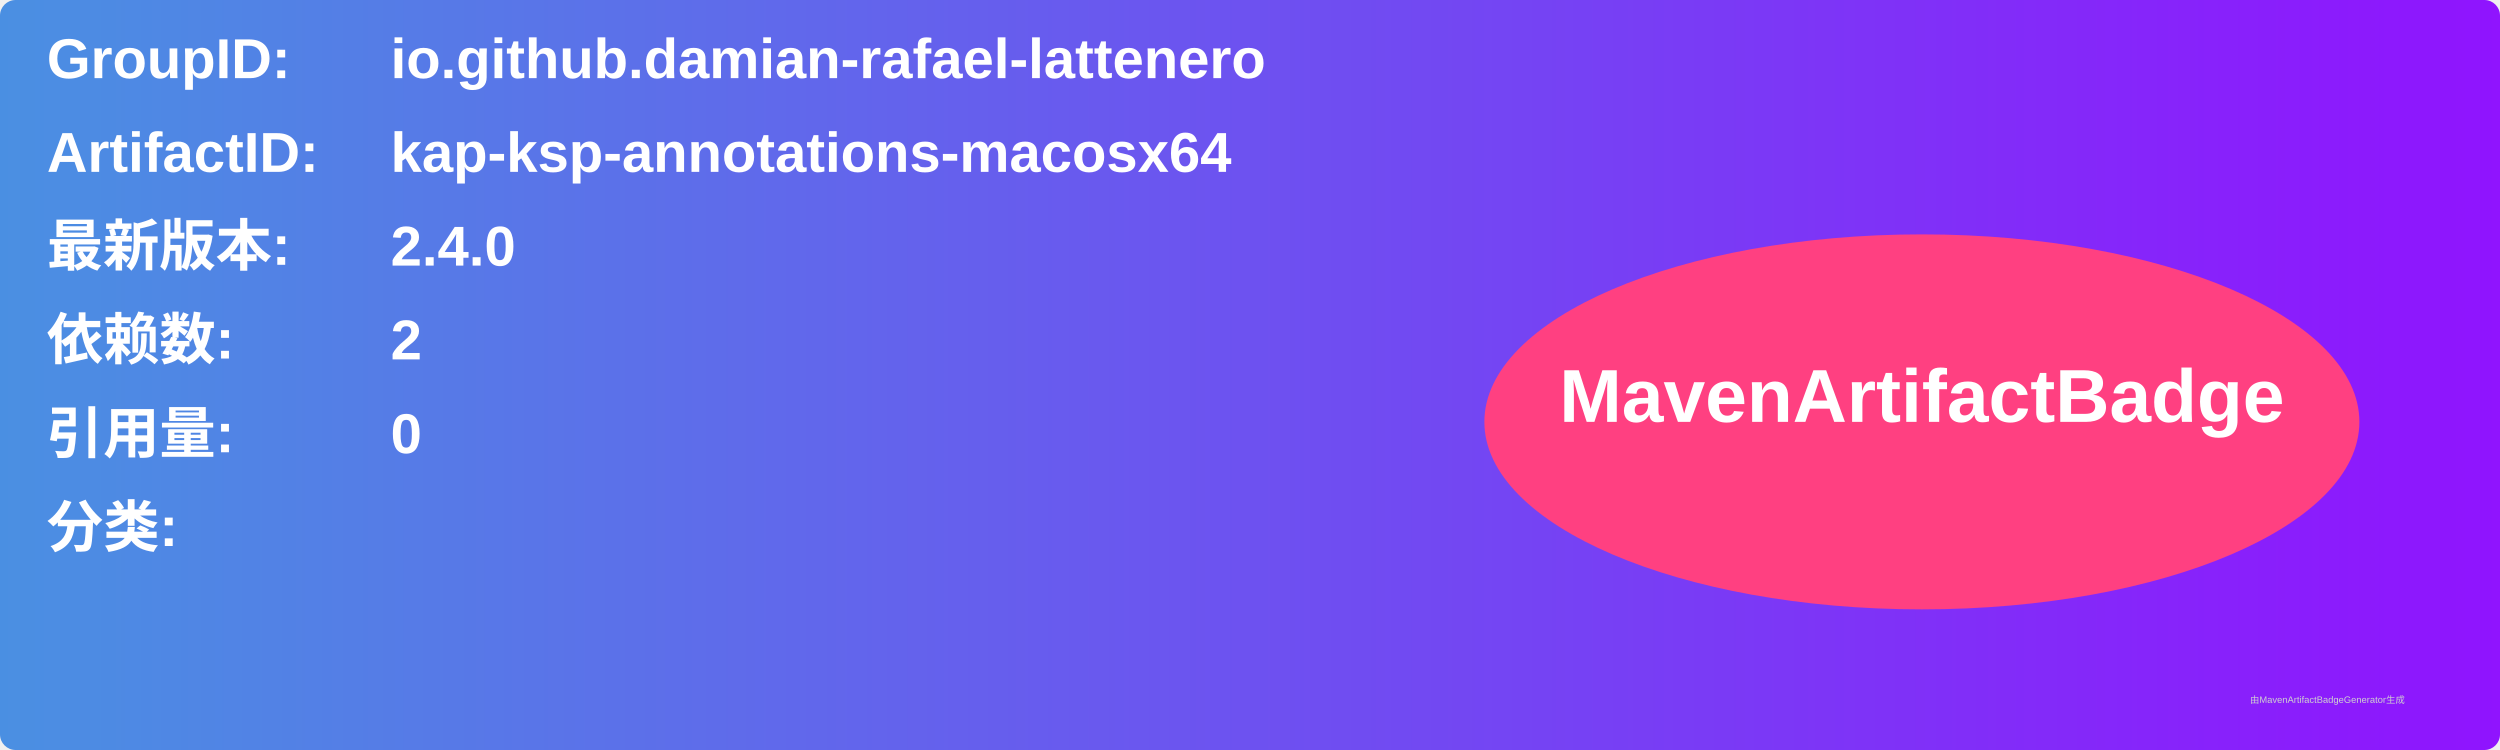
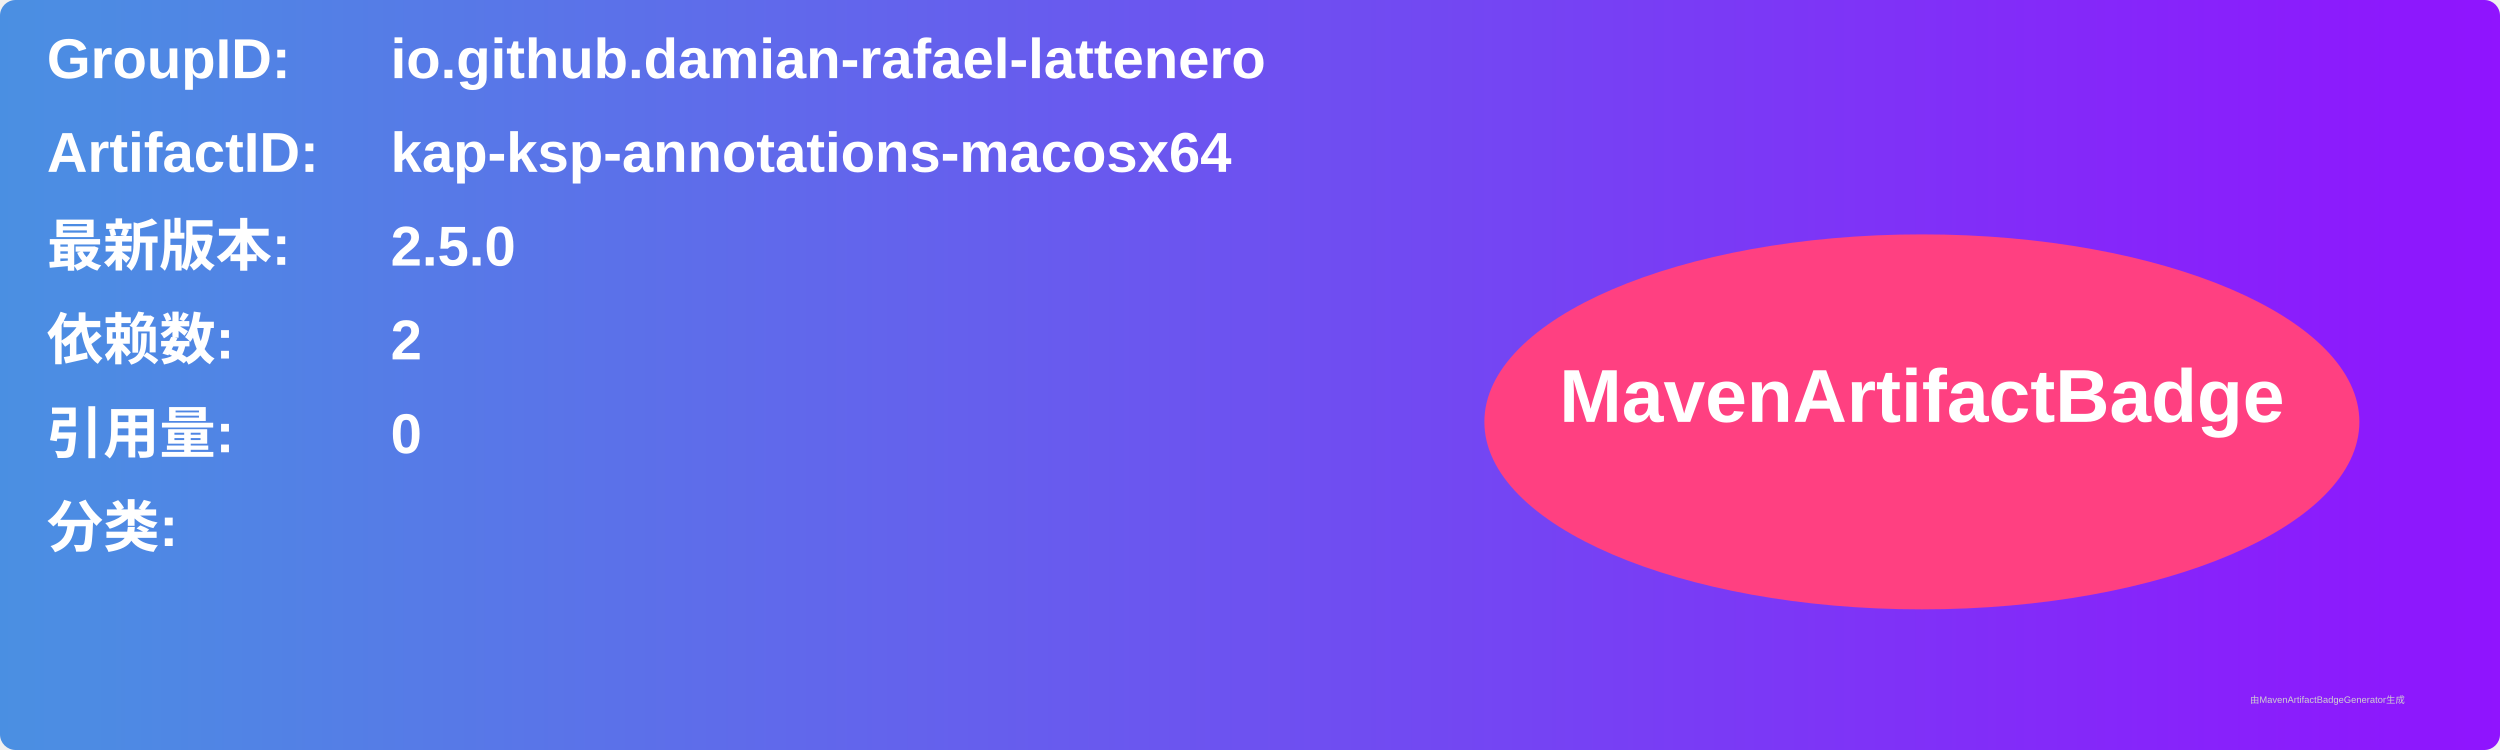
<svg xmlns="http://www.w3.org/2000/svg" width="800" height="240" viewBox="0 0 800 240">
  <linearGradient id="grad" x1="0%" y1="0%" x2="100%" y2="0%">
    <stop offset="0%" stop-color="#4a90e2" />
    <stop offset="100%" stop-color="#9013fe" />
  </linearGradient>
  <rect width="100%" height="100%" rx="5" ry="5" fill="url(#grad)" />
  <g transform="translate(15, 15)">
    <text x="0" y="10" font-family="Arial" font-size="18" fill="white" font-weight="bold" width="260">GroupID:</text>
    <text x="110" y="10" font-family="Arial" font-size="18" fill="white" font-weight="bold" width="460">io.github.damian-rafael-lattenero</text>
    <text x="0" y="40" font-family="Arial" font-size="18" fill="white" font-weight="bold" width="260">ArtifactID:</text>
    <text x="110" y="40" font-family="Arial" font-size="18" fill="white" font-weight="bold" width="460">kap-ksp-annotations-macosx64</text>
    <text x="0" y="70" font-family="Arial" font-size="18" fill="white" font-weight="bold">最新版本:</text>
    <text x="110" y="70" font-family="Arial" font-size="18" fill="white" font-weight="bold">
-       <tspan font-weight="bold">2.4.0</tspan>
+       <tspan font-weight="bold">2.5.0</tspan>
    </text>
    <text x="0" y="100" font-family="Arial" font-size="18" fill="white" font-weight="bold">依赖数: </text>
    <text x="110" y="100" font-family="Arial" font-size="18" fill="white">
      <tspan font-weight="bold">2</tspan>
    </text>
    <text x="0" y="130" font-family="Arial" font-size="18" fill="white" font-weight="bold">引用量: </text>
    <text x="110" y="130" font-family="Arial" font-size="18" fill="white">
      <tspan font-weight="bold">0</tspan>
    </text>
    <text x="0" y="160" font-family="Arial" font-size="18" fill="white" font-weight="bold">分类:</text>
    <text x="10" y="190" font-family="Arial" font-size="10" fill="white">
      <tspan font-weight="bold" />
    </text>
    <ellipse cx="600" cy="120" rx="140" ry="60" fill="#ff4081" />
    <text x="600" y="120" text-anchor="middle" font-family="Arial" font-size="24" fill="white" font-weight="bold">MavenArtifactBadge</text>
  </g>
  <text x="720" y="225" font-family="Arial" font-size="3" fill="#d0d0d0">由MavenArtifactBadgeGenerator生成</text>
</svg>
